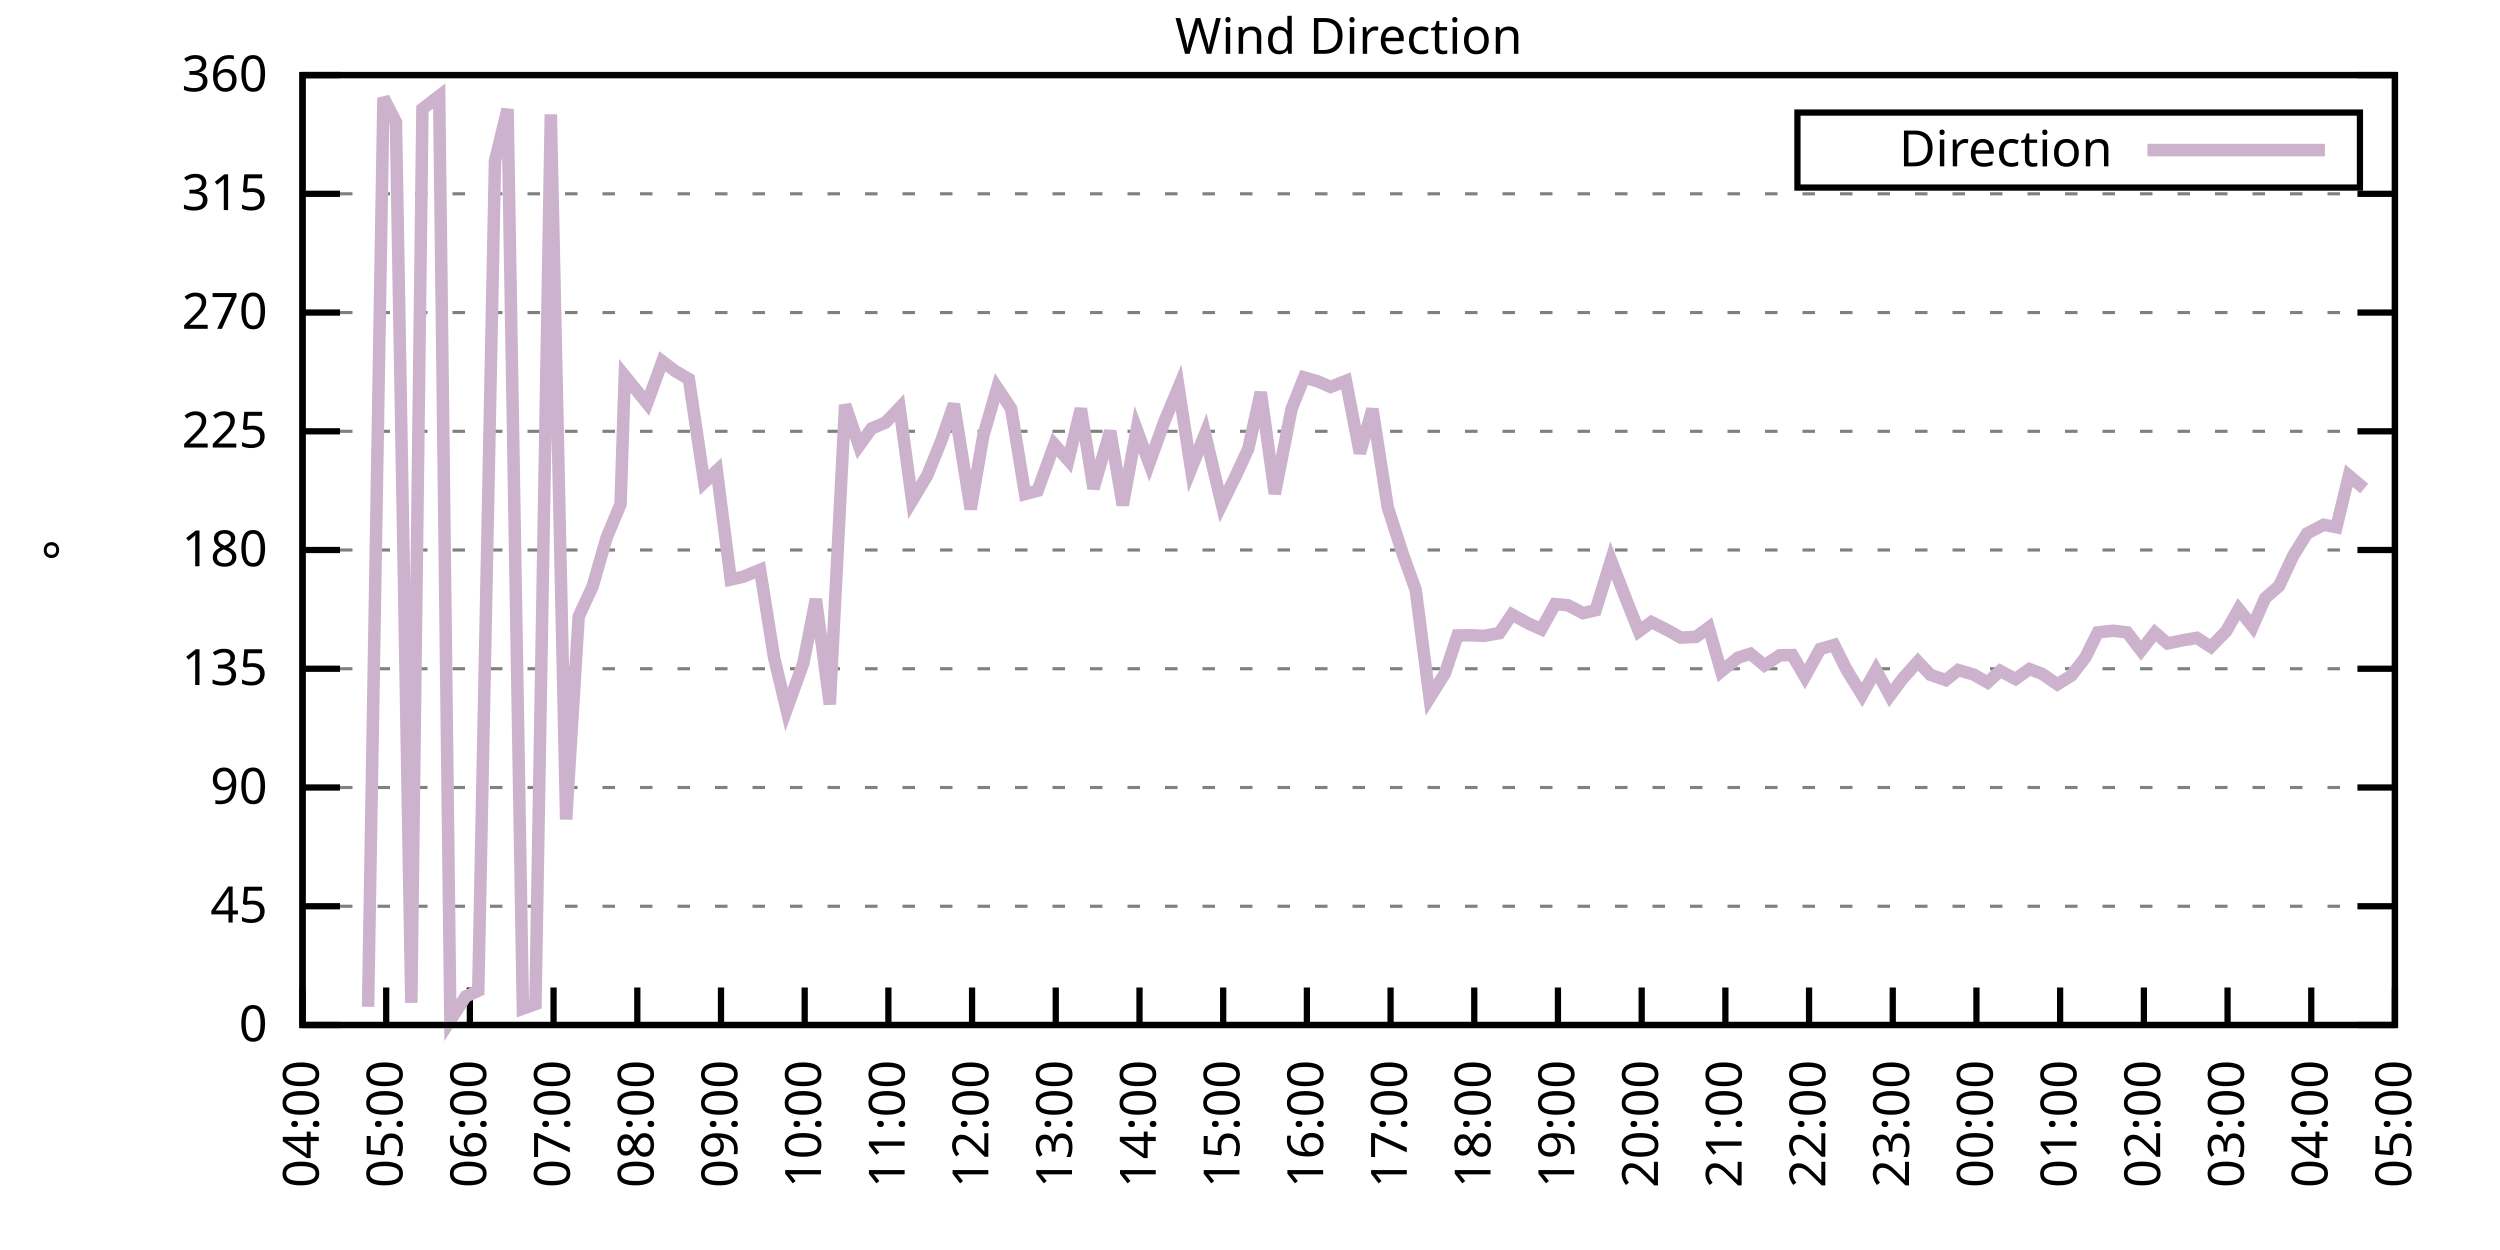
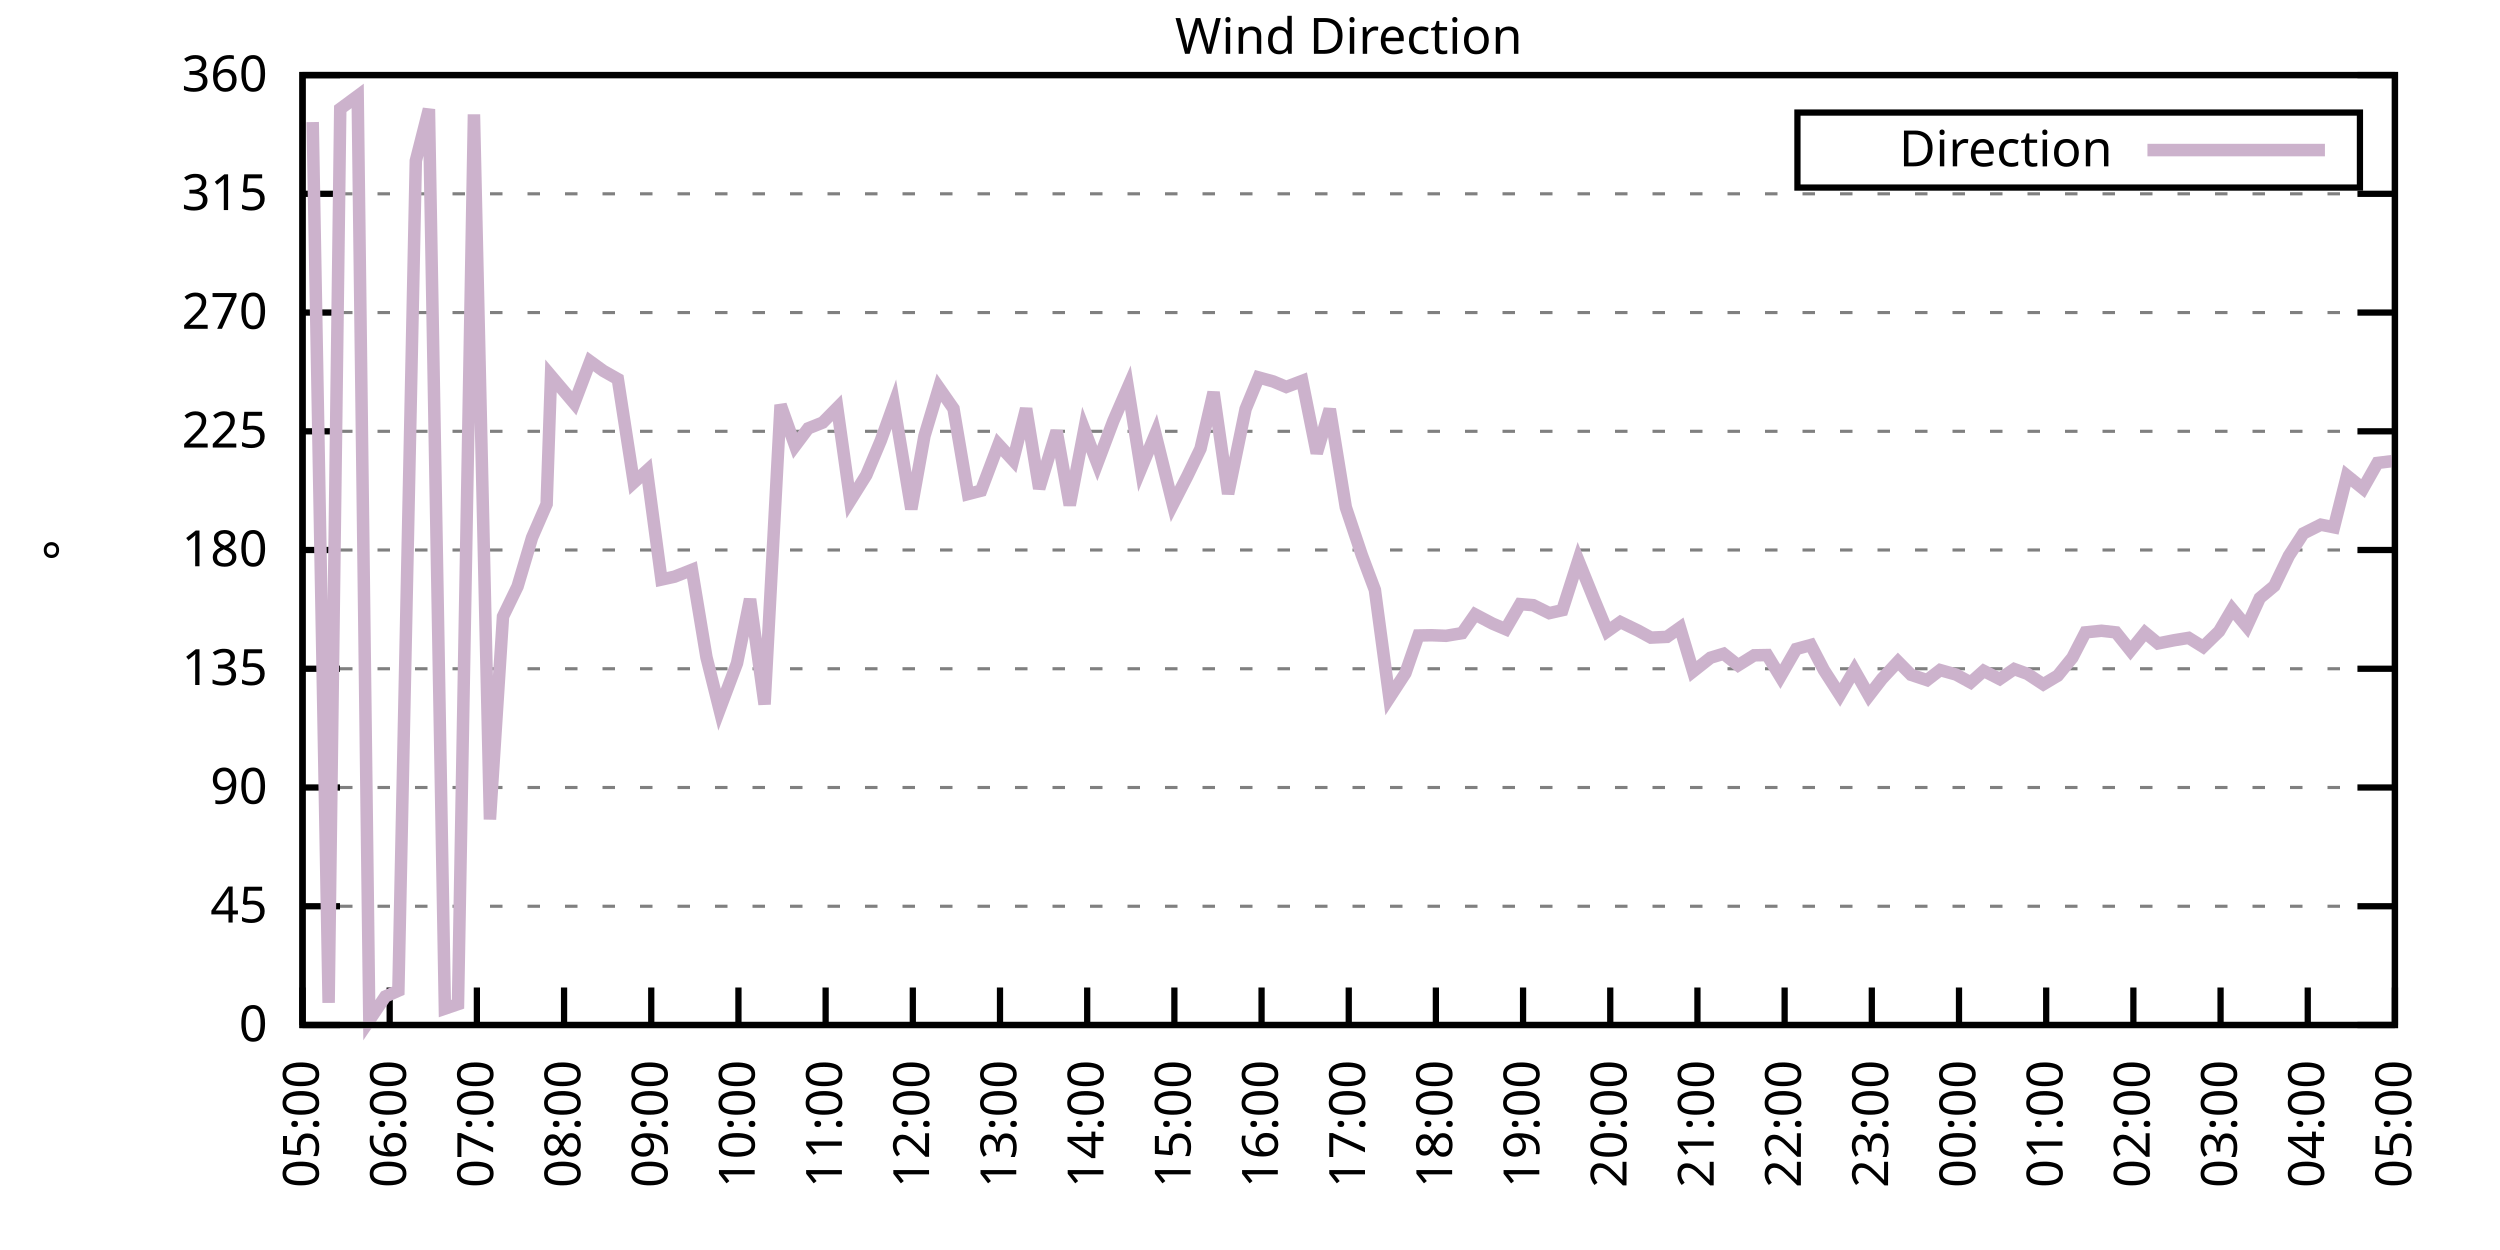
<svg xmlns="http://www.w3.org/2000/svg" xmlns:xlink="http://www.w3.org/1999/xlink" width="400" height="200" viewBox="0 0 400 200">
  <g id="gnuplot_canvas">
    <rect x="0" y="0" width="400" height="200" fill="none" />
    <defs>
      <circle id="gpDot" r="0.5" stroke-width="0.5" stroke="currentColor" />
      <path id="gpPt0" stroke-width="0.333" stroke="currentColor" d="M-1,0 h2 M0,-1 v2" />
      <path id="gpPt1" stroke-width="0.333" stroke="currentColor" d="M-1,-1 L1,1 M1,-1 L-1,1" />
      <path id="gpPt2" stroke-width="0.333" stroke="currentColor" d="M-1,0 L1,0 M0,-1 L0,1 M-1,-1 L1,1 M-1,1 L1,-1" />
      <rect id="gpPt3" stroke-width="0.333" stroke="currentColor" x="-1" y="-1" width="2" height="2" />
      <rect id="gpPt4" stroke-width="0.333" stroke="currentColor" fill="currentColor" x="-1" y="-1" width="2" height="2" />
      <circle id="gpPt5" stroke-width="0.333" stroke="currentColor" cx="0" cy="0" r="1" />
      <use xlink:href="#gpPt5" id="gpPt6" fill="currentColor" stroke="none" />
      <path id="gpPt7" stroke-width="0.333" stroke="currentColor" d="M0,-1.33 L-1.33,0.67 L1.33,0.67 z" />
      <use xlink:href="#gpPt7" id="gpPt8" fill="currentColor" stroke="none" />
      <use xlink:href="#gpPt7" id="gpPt9" stroke="currentColor" transform="rotate(180)" />
      <use xlink:href="#gpPt9" id="gpPt10" fill="currentColor" stroke="none" />
      <use xlink:href="#gpPt3" id="gpPt11" stroke="currentColor" transform="rotate(45)" />
      <use xlink:href="#gpPt11" id="gpPt12" fill="currentColor" stroke="none" />
      <path id="gpPt13" stroke-width="0.333" stroke="currentColor" d="M0,1.330 L1.265,0.411 L0.782,-1.067 L-0.782,-1.076 L-1.265,0.411 z" />
      <use xlink:href="#gpPt13" id="gpPt14" fill="currentColor" stroke="none" />
      <filter id="textbox" filterUnits="objectBoundingBox" x="0" y="0" height="1" width="1">
        <feFlood flood-color="white" flood-opacity="1" result="bgnd" />
        <feComposite in="SourceGraphic" in2="bgnd" operator="atop" />
      </filter>
      <filter id="greybox" filterUnits="objectBoundingBox" x="0" y="0" height="1" width="1">
        <feFlood flood-color="lightgrey" flood-opacity="1" result="grey" />
        <feComposite in="SourceGraphic" in2="grey" operator="atop" />
      </filter>
    </defs>
    <g fill="none" color="white" stroke="currentColor" stroke-width="1.00" stroke-linecap="butt" stroke-linejoin="miter">
</g>
    <g fill="none" color="black" stroke="currentColor" stroke-width="1.00" stroke-linecap="butt" stroke-linejoin="miter">
      <g stroke="none" shape-rendering="crispEdges">
        <polygon fill="rgb(255, 255, 255)" points="48.40,164.00 383.18,164.00 383.18,12.02 48.40,12.02 " />
      </g>
    </g>
    <g fill="none" color="black" stroke="currentColor" stroke-width="1.00" stroke-linecap="butt" stroke-linejoin="miter">
</g>
    <g fill="none" color="black" stroke="black" stroke-width="0.50" stroke-linecap="butt" stroke-linejoin="miter">
</g>
    <g fill="none" color="gray" stroke="currentColor" stroke-width="0.50" stroke-linecap="butt" stroke-linejoin="miter">
      <path stroke="gray" stroke-dasharray="2,4" class="gridline" d="M48.40,164.00 L383.19,164.00  " />
    </g>
    <g fill="none" color="gray" stroke="gray" stroke-width="1.00" stroke-linecap="butt" stroke-linejoin="miter">
</g>
    <g fill="none" color="black" stroke="currentColor" stroke-width="1.00" stroke-linecap="butt" stroke-linejoin="miter">
      <path stroke="black" d="M48.40,164.00 L54.40,164.00 M383.19,164.00 L377.19,164.00  " />
      <g transform="translate(42.80,166.60)" stroke="none" fill="black" font-family="Sans" font-size="8.00" text-anchor="end">
        <text>
          <tspan font-family="Sans"> 0</tspan>
        </text>
      </g>
    </g>
    <g fill="none" color="black" stroke="currentColor" stroke-width="1.00" stroke-linecap="butt" stroke-linejoin="miter">
</g>
    <g fill="none" color="black" stroke="black" stroke-width="0.50" stroke-linecap="butt" stroke-linejoin="miter">
</g>
    <g fill="none" color="gray" stroke="currentColor" stroke-width="0.50" stroke-linecap="butt" stroke-linejoin="miter">
      <path stroke="gray" stroke-dasharray="2,4" class="gridline" d="M48.40,145.00 L383.19,145.00  " />
    </g>
    <g fill="none" color="gray" stroke="gray" stroke-width="1.00" stroke-linecap="butt" stroke-linejoin="miter">
</g>
    <g fill="none" color="black" stroke="currentColor" stroke-width="1.00" stroke-linecap="butt" stroke-linejoin="miter">
      <path stroke="black" d="M48.40,145.00 L54.40,145.00 M383.19,145.00 L377.19,145.00  " />
      <g transform="translate(42.80,147.60)" stroke="none" fill="black" font-family="Sans" font-size="8.00" text-anchor="end">
        <text>
          <tspan font-family="Sans"> 45</tspan>
        </text>
      </g>
    </g>
    <g fill="none" color="black" stroke="currentColor" stroke-width="1.00" stroke-linecap="butt" stroke-linejoin="miter">
</g>
    <g fill="none" color="black" stroke="black" stroke-width="0.50" stroke-linecap="butt" stroke-linejoin="miter">
</g>
    <g fill="none" color="gray" stroke="currentColor" stroke-width="0.50" stroke-linecap="butt" stroke-linejoin="miter">
      <path stroke="gray" stroke-dasharray="2,4" class="gridline" d="M48.40,126.00 L383.19,126.00  " />
    </g>
    <g fill="none" color="gray" stroke="gray" stroke-width="1.00" stroke-linecap="butt" stroke-linejoin="miter">
</g>
    <g fill="none" color="black" stroke="currentColor" stroke-width="1.00" stroke-linecap="butt" stroke-linejoin="miter">
      <path stroke="black" d="M48.40,126.00 L54.40,126.00 M383.19,126.00 L377.19,126.00  " />
      <g transform="translate(42.80,128.60)" stroke="none" fill="black" font-family="Sans" font-size="8.00" text-anchor="end">
        <text>
          <tspan font-family="Sans"> 90</tspan>
        </text>
      </g>
    </g>
    <g fill="none" color="black" stroke="currentColor" stroke-width="1.00" stroke-linecap="butt" stroke-linejoin="miter">
</g>
    <g fill="none" color="black" stroke="black" stroke-width="0.50" stroke-linecap="butt" stroke-linejoin="miter">
</g>
    <g fill="none" color="gray" stroke="currentColor" stroke-width="0.50" stroke-linecap="butt" stroke-linejoin="miter">
      <path stroke="gray" stroke-dasharray="2,4" class="gridline" d="M48.40,107.00 L383.19,107.00  " />
    </g>
    <g fill="none" color="gray" stroke="gray" stroke-width="1.00" stroke-linecap="butt" stroke-linejoin="miter">
</g>
    <g fill="none" color="black" stroke="currentColor" stroke-width="1.00" stroke-linecap="butt" stroke-linejoin="miter">
      <path stroke="black" d="M48.40,107.00 L54.40,107.00 M383.19,107.00 L377.19,107.00  " />
      <g transform="translate(42.80,109.60)" stroke="none" fill="black" font-family="Sans" font-size="8.00" text-anchor="end">
        <text>
          <tspan font-family="Sans"> 135</tspan>
        </text>
      </g>
    </g>
    <g fill="none" color="black" stroke="currentColor" stroke-width="1.00" stroke-linecap="butt" stroke-linejoin="miter">
</g>
    <g fill="none" color="black" stroke="black" stroke-width="0.50" stroke-linecap="butt" stroke-linejoin="miter">
</g>
    <g fill="none" color="gray" stroke="currentColor" stroke-width="0.50" stroke-linecap="butt" stroke-linejoin="miter">
      <path stroke="gray" stroke-dasharray="2,4" class="gridline" d="M48.40,88.00 L383.19,88.00  " />
    </g>
    <g fill="none" color="gray" stroke="gray" stroke-width="1.00" stroke-linecap="butt" stroke-linejoin="miter">
</g>
    <g fill="none" color="black" stroke="currentColor" stroke-width="1.00" stroke-linecap="butt" stroke-linejoin="miter">
      <path stroke="black" d="M48.40,88.00 L54.40,88.00 M383.19,88.00 L377.19,88.00  " />
      <g transform="translate(42.80,90.60)" stroke="none" fill="black" font-family="Sans" font-size="8.00" text-anchor="end">
        <text>
          <tspan font-family="Sans"> 180</tspan>
        </text>
      </g>
    </g>
    <g fill="none" color="black" stroke="currentColor" stroke-width="1.00" stroke-linecap="butt" stroke-linejoin="miter">
</g>
    <g fill="none" color="black" stroke="black" stroke-width="0.50" stroke-linecap="butt" stroke-linejoin="miter">
</g>
    <g fill="none" color="gray" stroke="currentColor" stroke-width="0.50" stroke-linecap="butt" stroke-linejoin="miter">
      <path stroke="gray" stroke-dasharray="2,4" class="gridline" d="M48.40,69.01 L383.19,69.01  " />
    </g>
    <g fill="none" color="gray" stroke="gray" stroke-width="1.00" stroke-linecap="butt" stroke-linejoin="miter">
</g>
    <g fill="none" color="black" stroke="currentColor" stroke-width="1.00" stroke-linecap="butt" stroke-linejoin="miter">
      <path stroke="black" d="M48.40,69.01 L54.40,69.01 M383.19,69.01 L377.19,69.01  " />
      <g transform="translate(42.80,71.61)" stroke="none" fill="black" font-family="Sans" font-size="8.00" text-anchor="end">
        <text>
          <tspan font-family="Sans"> 225</tspan>
        </text>
      </g>
    </g>
    <g fill="none" color="black" stroke="currentColor" stroke-width="1.00" stroke-linecap="butt" stroke-linejoin="miter">
</g>
    <g fill="none" color="black" stroke="black" stroke-width="0.50" stroke-linecap="butt" stroke-linejoin="miter">
</g>
    <g fill="none" color="gray" stroke="currentColor" stroke-width="0.50" stroke-linecap="butt" stroke-linejoin="miter">
      <path stroke="gray" stroke-dasharray="2,4" class="gridline" d="M48.40,50.01 L383.19,50.01  " />
    </g>
    <g fill="none" color="gray" stroke="gray" stroke-width="1.00" stroke-linecap="butt" stroke-linejoin="miter">
</g>
    <g fill="none" color="black" stroke="currentColor" stroke-width="1.00" stroke-linecap="butt" stroke-linejoin="miter">
      <path stroke="black" d="M48.40,50.01 L54.40,50.01 M383.19,50.01 L377.19,50.01  " />
      <g transform="translate(42.80,52.61)" stroke="none" fill="black" font-family="Sans" font-size="8.00" text-anchor="end">
        <text>
          <tspan font-family="Sans"> 270</tspan>
        </text>
      </g>
    </g>
    <g fill="none" color="black" stroke="currentColor" stroke-width="1.00" stroke-linecap="butt" stroke-linejoin="miter">
</g>
    <g fill="none" color="black" stroke="black" stroke-width="0.50" stroke-linecap="butt" stroke-linejoin="miter">
</g>
    <g fill="none" color="gray" stroke="currentColor" stroke-width="0.50" stroke-linecap="butt" stroke-linejoin="miter">
      <path stroke="gray" stroke-dasharray="2,4" class="gridline" d="M48.40,31.01 L383.19,31.01  " />
    </g>
    <g fill="none" color="gray" stroke="gray" stroke-width="1.00" stroke-linecap="butt" stroke-linejoin="miter">
</g>
    <g fill="none" color="black" stroke="currentColor" stroke-width="1.00" stroke-linecap="butt" stroke-linejoin="miter">
      <path stroke="black" d="M48.40,31.01 L54.40,31.01 M383.19,31.01 L377.19,31.01  " />
      <g transform="translate(42.80,33.61)" stroke="none" fill="black" font-family="Sans" font-size="8.00" text-anchor="end">
        <text>
          <tspan font-family="Sans"> 315</tspan>
        </text>
      </g>
    </g>
    <g fill="none" color="black" stroke="currentColor" stroke-width="1.00" stroke-linecap="butt" stroke-linejoin="miter">
</g>
    <g fill="none" color="black" stroke="black" stroke-width="0.50" stroke-linecap="butt" stroke-linejoin="miter">
</g>
    <g fill="none" color="gray" stroke="currentColor" stroke-width="0.50" stroke-linecap="butt" stroke-linejoin="miter">
      <path stroke="gray" stroke-dasharray="2,4" class="gridline" d="M48.40,12.01 L383.19,12.01  " />
    </g>
    <g fill="none" color="gray" stroke="gray" stroke-width="1.00" stroke-linecap="butt" stroke-linejoin="miter">
</g>
    <g fill="none" color="black" stroke="currentColor" stroke-width="1.00" stroke-linecap="butt" stroke-linejoin="miter">
      <path stroke="black" d="M48.40,12.01 L54.40,12.01 M383.19,12.01 L377.19,12.01  " />
      <g transform="translate(42.80,14.61)" stroke="none" fill="black" font-family="Sans" font-size="8.00" text-anchor="end">
        <text>
          <tspan font-family="Sans"> 360</tspan>
        </text>
      </g>
    </g>
    <g fill="none" color="black" stroke="currentColor" stroke-width="1.00" stroke-linecap="butt" stroke-linejoin="miter">
      <path stroke="black" d="M48.40,164.00 L48.40,158.00  " />
      <g transform="translate(51.00,169.60) rotate(270.00)" stroke="none" fill="black" font-family="Sans" font-size="8.00" text-anchor="end">
        <text>
-           <tspan font-family="Sans">04:00</tspan>
-         </text>
-       </g>
-     </g>
-     <g fill="none" color="black" stroke="currentColor" stroke-width="1.00" stroke-linecap="butt" stroke-linejoin="miter">
-       <path stroke="black" d="M61.79,164.00 L61.79,158.00  " />
-       <g transform="translate(64.39,169.60) rotate(270.00)" stroke="none" fill="black" font-family="Sans" font-size="8.00" text-anchor="end">
-         <text>
          <tspan font-family="Sans">05:00</tspan>
        </text>
      </g>
    </g>
    <g fill="none" color="black" stroke="currentColor" stroke-width="1.00" stroke-linecap="butt" stroke-linejoin="miter">
-       <path stroke="black" d="M75.18,164.00 L75.18,158.00  " />
-       <g transform="translate(77.78,169.60) rotate(270.00)" stroke="none" fill="black" font-family="Sans" font-size="8.00" text-anchor="end">
+       <path stroke="black" d="M62.35,164.00 L62.35,158.00  " />
+       <g transform="translate(64.95,169.60) rotate(270.00)" stroke="none" fill="black" font-family="Sans" font-size="8.00" text-anchor="end">
        <text>
          <tspan font-family="Sans">06:00</tspan>
        </text>
      </g>
    </g>
    <g fill="none" color="black" stroke="currentColor" stroke-width="1.00" stroke-linecap="butt" stroke-linejoin="miter">
-       <path stroke="black" d="M88.57,164.00 L88.57,158.00  " />
-       <g transform="translate(91.17,169.60) rotate(270.00)" stroke="none" fill="black" font-family="Sans" font-size="8.00" text-anchor="end">
+       <path stroke="black" d="M76.30,164.00 L76.30,158.00  " />
+       <g transform="translate(78.90,169.60) rotate(270.00)" stroke="none" fill="black" font-family="Sans" font-size="8.00" text-anchor="end">
        <text>
          <tspan font-family="Sans">07:00</tspan>
        </text>
      </g>
    </g>
    <g fill="none" color="black" stroke="currentColor" stroke-width="1.00" stroke-linecap="butt" stroke-linejoin="miter">
-       <path stroke="black" d="M101.97,164.00 L101.97,158.00  " />
-       <g transform="translate(104.57,169.60) rotate(270.00)" stroke="none" fill="black" font-family="Sans" font-size="8.00" text-anchor="end">
+       <path stroke="black" d="M90.25,164.00 L90.25,158.00  " />
+       <g transform="translate(92.85,169.60) rotate(270.00)" stroke="none" fill="black" font-family="Sans" font-size="8.00" text-anchor="end">
        <text>
          <tspan font-family="Sans">08:00</tspan>
        </text>
      </g>
    </g>
    <g fill="none" color="black" stroke="currentColor" stroke-width="1.00" stroke-linecap="butt" stroke-linejoin="miter">
-       <path stroke="black" d="M115.36,164.00 L115.36,158.00  " />
-       <g transform="translate(117.96,169.60) rotate(270.00)" stroke="none" fill="black" font-family="Sans" font-size="8.00" text-anchor="end">
+       <path stroke="black" d="M104.20,164.00 L104.20,158.00  " />
+       <g transform="translate(106.80,169.60) rotate(270.00)" stroke="none" fill="black" font-family="Sans" font-size="8.00" text-anchor="end">
        <text>
          <tspan font-family="Sans">09:00</tspan>
        </text>
      </g>
    </g>
    <g fill="none" color="black" stroke="currentColor" stroke-width="1.00" stroke-linecap="butt" stroke-linejoin="miter">
-       <path stroke="black" d="M128.75,164.00 L128.75,158.00  " />
-       <g transform="translate(131.35,169.60) rotate(270.00)" stroke="none" fill="black" font-family="Sans" font-size="8.00" text-anchor="end">
+       <path stroke="black" d="M118.15,164.00 L118.15,158.00  " />
+       <g transform="translate(120.75,169.60) rotate(270.00)" stroke="none" fill="black" font-family="Sans" font-size="8.00" text-anchor="end">
        <text>
          <tspan font-family="Sans">10:00</tspan>
        </text>
      </g>
    </g>
    <g fill="none" color="black" stroke="currentColor" stroke-width="1.00" stroke-linecap="butt" stroke-linejoin="miter">
-       <path stroke="black" d="M142.14,164.00 L142.14,158.00  " />
-       <g transform="translate(144.74,169.60) rotate(270.00)" stroke="none" fill="black" font-family="Sans" font-size="8.00" text-anchor="end">
+       <path stroke="black" d="M132.10,164.00 L132.10,158.00  " />
+       <g transform="translate(134.70,169.60) rotate(270.00)" stroke="none" fill="black" font-family="Sans" font-size="8.00" text-anchor="end">
        <text>
          <tspan font-family="Sans">11:00</tspan>
        </text>
      </g>
    </g>
    <g fill="none" color="black" stroke="currentColor" stroke-width="1.00" stroke-linecap="butt" stroke-linejoin="miter">
-       <path stroke="black" d="M155.53,164.00 L155.53,158.00  " />
-       <g transform="translate(158.13,169.60) rotate(270.00)" stroke="none" fill="black" font-family="Sans" font-size="8.00" text-anchor="end">
+       <path stroke="black" d="M146.05,164.00 L146.05,158.00  " />
+       <g transform="translate(148.65,169.60) rotate(270.00)" stroke="none" fill="black" font-family="Sans" font-size="8.00" text-anchor="end">
        <text>
          <tspan font-family="Sans">12:00</tspan>
        </text>
      </g>
    </g>
    <g fill="none" color="black" stroke="currentColor" stroke-width="1.00" stroke-linecap="butt" stroke-linejoin="miter">
-       <path stroke="black" d="M168.92,164.00 L168.92,158.00  " />
-       <g transform="translate(171.52,169.60) rotate(270.00)" stroke="none" fill="black" font-family="Sans" font-size="8.00" text-anchor="end">
+       <path stroke="black" d="M160.00,164.00 L160.00,158.00  " />
+       <g transform="translate(162.60,169.60) rotate(270.00)" stroke="none" fill="black" font-family="Sans" font-size="8.00" text-anchor="end">
        <text>
          <tspan font-family="Sans">13:00</tspan>
        </text>
      </g>
    </g>
    <g fill="none" color="black" stroke="currentColor" stroke-width="1.00" stroke-linecap="butt" stroke-linejoin="miter">
-       <path stroke="black" d="M182.32,164.00 L182.32,158.00  " />
-       <g transform="translate(184.92,169.60) rotate(270.00)" stroke="none" fill="black" font-family="Sans" font-size="8.00" text-anchor="end">
+       <path stroke="black" d="M173.95,164.00 L173.95,158.00  " />
+       <g transform="translate(176.55,169.60) rotate(270.00)" stroke="none" fill="black" font-family="Sans" font-size="8.00" text-anchor="end">
        <text>
          <tspan font-family="Sans">14:00</tspan>
        </text>
      </g>
    </g>
    <g fill="none" color="black" stroke="currentColor" stroke-width="1.00" stroke-linecap="butt" stroke-linejoin="miter">
-       <path stroke="black" d="M195.71,164.00 L195.71,158.00  " />
-       <g transform="translate(198.31,169.60) rotate(270.00)" stroke="none" fill="black" font-family="Sans" font-size="8.00" text-anchor="end">
+       <path stroke="black" d="M187.90,164.00 L187.90,158.00  " />
+       <g transform="translate(190.50,169.60) rotate(270.00)" stroke="none" fill="black" font-family="Sans" font-size="8.00" text-anchor="end">
        <text>
          <tspan font-family="Sans">15:00</tspan>
        </text>
      </g>
    </g>
    <g fill="none" color="black" stroke="currentColor" stroke-width="1.00" stroke-linecap="butt" stroke-linejoin="miter">
-       <path stroke="black" d="M209.10,164.00 L209.10,158.00  " />
-       <g transform="translate(211.70,169.60) rotate(270.00)" stroke="none" fill="black" font-family="Sans" font-size="8.00" text-anchor="end">
+       <path stroke="black" d="M201.85,164.00 L201.85,158.00  " />
+       <g transform="translate(204.45,169.60) rotate(270.00)" stroke="none" fill="black" font-family="Sans" font-size="8.00" text-anchor="end">
        <text>
          <tspan font-family="Sans">16:00</tspan>
        </text>
      </g>
    </g>
    <g fill="none" color="black" stroke="currentColor" stroke-width="1.00" stroke-linecap="butt" stroke-linejoin="miter">
-       <path stroke="black" d="M222.49,164.00 L222.49,158.00  " />
-       <g transform="translate(225.09,169.60) rotate(270.00)" stroke="none" fill="black" font-family="Sans" font-size="8.00" text-anchor="end">
+       <path stroke="black" d="M215.80,164.00 L215.80,158.00  " />
+       <g transform="translate(218.40,169.60) rotate(270.00)" stroke="none" fill="black" font-family="Sans" font-size="8.00" text-anchor="end">
        <text>
          <tspan font-family="Sans">17:00</tspan>
        </text>
      </g>
    </g>
    <g fill="none" color="black" stroke="currentColor" stroke-width="1.00" stroke-linecap="butt" stroke-linejoin="miter">
-       <path stroke="black" d="M235.88,164.00 L235.88,158.00  " />
-       <g transform="translate(238.48,169.60) rotate(270.00)" stroke="none" fill="black" font-family="Sans" font-size="8.00" text-anchor="end">
+       <path stroke="black" d="M229.74,164.00 L229.74,158.00  " />
+       <g transform="translate(232.34,169.60) rotate(270.00)" stroke="none" fill="black" font-family="Sans" font-size="8.00" text-anchor="end">
        <text>
          <tspan font-family="Sans">18:00</tspan>
        </text>
      </g>
    </g>
    <g fill="none" color="black" stroke="currentColor" stroke-width="1.00" stroke-linecap="butt" stroke-linejoin="miter">
-       <path stroke="black" d="M249.27,164.00 L249.27,158.00  " />
-       <g transform="translate(251.87,169.60) rotate(270.00)" stroke="none" fill="black" font-family="Sans" font-size="8.00" text-anchor="end">
+       <path stroke="black" d="M243.69,164.00 L243.69,158.00  " />
+       <g transform="translate(246.29,169.60) rotate(270.00)" stroke="none" fill="black" font-family="Sans" font-size="8.00" text-anchor="end">
        <text>
          <tspan font-family="Sans">19:00</tspan>
        </text>
      </g>
    </g>
    <g fill="none" color="black" stroke="currentColor" stroke-width="1.00" stroke-linecap="butt" stroke-linejoin="miter">
-       <path stroke="black" d="M262.67,164.00 L262.67,158.00  " />
-       <g transform="translate(265.27,169.60) rotate(270.00)" stroke="none" fill="black" font-family="Sans" font-size="8.00" text-anchor="end">
+       <path stroke="black" d="M257.64,164.00 L257.64,158.00  " />
+       <g transform="translate(260.24,169.60) rotate(270.00)" stroke="none" fill="black" font-family="Sans" font-size="8.00" text-anchor="end">
        <text>
          <tspan font-family="Sans">20:00</tspan>
        </text>
      </g>
    </g>
    <g fill="none" color="black" stroke="currentColor" stroke-width="1.00" stroke-linecap="butt" stroke-linejoin="miter">
-       <path stroke="black" d="M276.06,164.00 L276.06,158.00  " />
-       <g transform="translate(278.66,169.60) rotate(270.00)" stroke="none" fill="black" font-family="Sans" font-size="8.00" text-anchor="end">
+       <path stroke="black" d="M271.59,164.00 L271.59,158.00  " />
+       <g transform="translate(274.19,169.60) rotate(270.00)" stroke="none" fill="black" font-family="Sans" font-size="8.00" text-anchor="end">
        <text>
          <tspan font-family="Sans">21:00</tspan>
        </text>
      </g>
    </g>
    <g fill="none" color="black" stroke="currentColor" stroke-width="1.00" stroke-linecap="butt" stroke-linejoin="miter">
-       <path stroke="black" d="M289.45,164.00 L289.45,158.00  " />
-       <g transform="translate(292.05,169.60) rotate(270.00)" stroke="none" fill="black" font-family="Sans" font-size="8.00" text-anchor="end">
+       <path stroke="black" d="M285.54,164.00 L285.54,158.00  " />
+       <g transform="translate(288.14,169.60) rotate(270.00)" stroke="none" fill="black" font-family="Sans" font-size="8.00" text-anchor="end">
        <text>
          <tspan font-family="Sans">22:00</tspan>
        </text>
      </g>
    </g>
    <g fill="none" color="black" stroke="currentColor" stroke-width="1.00" stroke-linecap="butt" stroke-linejoin="miter">
-       <path stroke="black" d="M302.84,164.00 L302.84,158.00  " />
-       <g transform="translate(305.44,169.60) rotate(270.00)" stroke="none" fill="black" font-family="Sans" font-size="8.00" text-anchor="end">
+       <path stroke="black" d="M299.49,164.00 L299.49,158.00  " />
+       <g transform="translate(302.09,169.60) rotate(270.00)" stroke="none" fill="black" font-family="Sans" font-size="8.00" text-anchor="end">
        <text>
          <tspan font-family="Sans">23:00</tspan>
        </text>
      </g>
    </g>
    <g fill="none" color="black" stroke="currentColor" stroke-width="1.00" stroke-linecap="butt" stroke-linejoin="miter">
-       <path stroke="black" d="M316.23,164.00 L316.23,158.00  " />
-       <g transform="translate(318.83,169.60) rotate(270.00)" stroke="none" fill="black" font-family="Sans" font-size="8.00" text-anchor="end">
+       <path stroke="black" d="M313.44,164.00 L313.44,158.00  " />
+       <g transform="translate(316.04,169.60) rotate(270.00)" stroke="none" fill="black" font-family="Sans" font-size="8.00" text-anchor="end">
        <text>
          <tspan font-family="Sans">00:00</tspan>
        </text>
      </g>
    </g>
    <g fill="none" color="black" stroke="currentColor" stroke-width="1.00" stroke-linecap="butt" stroke-linejoin="miter">
-       <path stroke="black" d="M329.62,164.00 L329.62,158.00  " />
-       <g transform="translate(332.22,169.60) rotate(270.00)" stroke="none" fill="black" font-family="Sans" font-size="8.00" text-anchor="end">
+       <path stroke="black" d="M327.39,164.00 L327.39,158.00  " />
+       <g transform="translate(329.99,169.60) rotate(270.00)" stroke="none" fill="black" font-family="Sans" font-size="8.00" text-anchor="end">
        <text>
          <tspan font-family="Sans">01:00</tspan>
        </text>
      </g>
    </g>
    <g fill="none" color="black" stroke="currentColor" stroke-width="1.00" stroke-linecap="butt" stroke-linejoin="miter">
-       <path stroke="black" d="M343.02,164.00 L343.02,158.00  " />
-       <g transform="translate(345.62,169.60) rotate(270.00)" stroke="none" fill="black" font-family="Sans" font-size="8.00" text-anchor="end">
+       <path stroke="black" d="M341.34,164.00 L341.34,158.00  " />
+       <g transform="translate(343.94,169.60) rotate(270.00)" stroke="none" fill="black" font-family="Sans" font-size="8.00" text-anchor="end">
        <text>
          <tspan font-family="Sans">02:00</tspan>
        </text>
      </g>
    </g>
    <g fill="none" color="black" stroke="currentColor" stroke-width="1.00" stroke-linecap="butt" stroke-linejoin="miter">
-       <path stroke="black" d="M356.41,164.00 L356.41,158.00  " />
-       <g transform="translate(359.01,169.60) rotate(270.00)" stroke="none" fill="black" font-family="Sans" font-size="8.00" text-anchor="end">
+       <path stroke="black" d="M355.29,164.00 L355.29,158.00  " />
+       <g transform="translate(357.89,169.60) rotate(270.00)" stroke="none" fill="black" font-family="Sans" font-size="8.00" text-anchor="end">
        <text>
          <tspan font-family="Sans">03:00</tspan>
        </text>
      </g>
    </g>
    <g fill="none" color="black" stroke="currentColor" stroke-width="1.00" stroke-linecap="butt" stroke-linejoin="miter">
-       <path stroke="black" d="M369.80,164.00 L369.80,158.00  " />
-       <g transform="translate(372.40,169.60) rotate(270.00)" stroke="none" fill="black" font-family="Sans" font-size="8.00" text-anchor="end">
+       <path stroke="black" d="M369.24,164.00 L369.24,158.00  " />
+       <g transform="translate(371.84,169.60) rotate(270.00)" stroke="none" fill="black" font-family="Sans" font-size="8.00" text-anchor="end">
        <text>
          <tspan font-family="Sans">04:00</tspan>
        </text>
      </g>
    </g>
    <g fill="none" color="black" stroke="currentColor" stroke-width="1.00" stroke-linecap="butt" stroke-linejoin="miter">
      <path stroke="black" d="M383.19,164.00 L383.19,158.00  " />
      <g transform="translate(385.79,169.60) rotate(270.00)" stroke="none" fill="black" font-family="Sans" font-size="8.00" text-anchor="end">
        <text>
          <tspan font-family="Sans">05:00</tspan>
        </text>
      </g>
    </g>
    <g fill="none" color="black" stroke="currentColor" stroke-width="1.00" stroke-linecap="butt" stroke-linejoin="miter">
</g>
    <g fill="none" color="black" stroke="currentColor" stroke-width="1.00" stroke-linecap="butt" stroke-linejoin="miter">
      <path stroke="black" d="M48.40,12.01 L48.40,164.00 L383.19,164.00 L383.19,12.01 L48.40,12.01 Z  " />
    </g>
    <g fill="none" color="black" stroke="currentColor" stroke-width="1.00" stroke-linecap="butt" stroke-linejoin="miter">
</g>
    <g fill="none" color="black" stroke="currentColor" stroke-width="1.00" stroke-linecap="butt" stroke-linejoin="miter">
      <path stroke="black" d="M287.59,30.01 L287.59,18.01 L377.59,18.01 L377.59,30.01 L287.59,30.01 Z  " />
    </g>
    <g id="Wind_direction_plot_1">
      <g fill="none" color="white" stroke="black" stroke-width="2.00" stroke-linecap="butt" stroke-linejoin="miter">
</g>
      <g fill="none" color="black" stroke="currentColor" stroke-width="2.00" stroke-linecap="butt" stroke-linejoin="miter">
        <g transform="translate(337.99,26.61)" stroke="none" fill="black" font-family="Sans" font-size="8.00" text-anchor="end">
          <text>
            <tspan font-family="Sans">Direction</tspan>
          </text>
        </g>
      </g>
      <g fill="none" color="black" stroke="currentColor" stroke-width="2.00" stroke-linecap="butt" stroke-linejoin="miter">
-         <path stroke="rgb(204, 178, 204)" d="M343.59,24.01 L371.99,24.01 M58.89,161.09 L61.35,15.64 L63.35,19.53 L65.81,160.45 L67.59,17.41 L70.27,15.35   L72.06,163.24 L74.51,159.44 L76.52,158.51 L79.20,25.73 L81.21,17.46 L83.66,161.38 L85.67,160.66 L88.13,18.30   L90.58,131.11 L92.59,98.64 L94.82,93.83 L97.06,86.02 L99.29,80.66 L99.96,60.14 L103.53,64.53 L105.98,57.82   L107.99,59.34 L110.22,60.65 L112.68,77.20 L114.69,75.30 L116.92,92.73 L118.93,92.27 L121.61,91.17 L123.84,105.15   L125.85,113.55 L128.53,106.12 L130.54,95.86 L132.77,112.70 L135.22,64.78 L137.45,71.33 L139.46,68.54 L141.69,67.61   L143.93,65.25 L145.94,80.11 L148.39,76.01 L150.62,70.48 L152.63,64.66 L155.31,81.46 L157.32,69.77 L159.55,62.04   L161.78,65.38 L164.01,79.05 L166.02,78.51 L168.70,71.12 L170.93,73.65 L172.94,65.38 L174.95,78.17 L177.63,68.96   L179.64,80.83 L181.87,68.71 L183.88,74.16 L186.33,67.36 L188.57,62.00 L190.57,75.04 L192.81,69.43 L195.48,80.70   L197.72,76.14 L199.73,71.79 L201.73,62.76 L203.97,79.01 L206.64,65.46 L208.65,60.39 L210.88,61.03 L212.89,61.91   L215.35,60.94 L217.58,72.51 L219.59,65.46 L222.04,81.17 L224.50,88.81 L226.51,94.38 L228.74,111.65 L231.20,107.72   L233.20,101.68 L235.21,101.64 L237.44,101.73 L239.90,101.30 L241.91,98.31 L244.59,99.78 L246.60,100.67 L248.83,96.66   L250.84,96.83 L253.29,98.10 L255.30,97.63 L257.76,89.65 L260.21,95.98 L262.22,101.01 L264.23,99.53 L266.91,100.88   L268.92,102.02 L271.37,101.90 L273.38,100.42 L275.39,107.43 L278.07,105.23 L280.07,104.60 L282.31,106.45 L284.76,104.85   L286.77,104.81 L288.78,108.27 L291.23,103.84 L293.47,103.20 L295.48,107.21 L297.93,111.18 L300.16,107.21 L302.39,111.31   L304.40,108.61 L306.86,105.86 L308.87,107.97 L311.32,108.82 L313.33,107.21 L315.79,107.93 L318.02,109.20 L320.03,107.34   L322.48,108.65 L324.71,107.05 L326.72,107.81 L329.18,109.49 L331.41,108.10 L333.64,105.23 L335.65,101.18 L338.10,100.92   L340.34,101.18 L342.57,104.09 L344.80,101.22 L346.81,102.95 L349.26,102.44 L351.50,102.06 L353.73,103.50 L356.18,101.01   L358.19,97.46 L360.42,100.25 L362.43,95.69 L364.66,93.75 L366.90,88.93 L369.13,85.35 L371.81,83.95 L373.82,84.37   L375.82,76.10 L378.28,78.17  " />
+         <path stroke="rgb(204, 178, 204)" d="M343.59,24.01 L371.99,24.01 M50.03,19.53 L52.58,160.45 L54.44,17.41 L57.23,15.35 L59.09,163.24 L61.65,159.44   L63.74,158.51 L66.53,25.73 L68.63,17.46 L71.18,161.38 L73.28,160.66 L75.83,18.30 L78.39,131.11 L80.48,98.64   L82.81,93.83 L85.13,86.02 L87.46,80.66 L88.16,60.14 L91.88,64.53 L94.43,57.82 L96.53,59.34 L98.85,60.65   L101.41,77.20 L103.50,75.30 L105.83,92.73 L107.92,92.27 L110.71,91.17 L113.03,105.15 L115.13,113.55 L117.92,106.12   L120.01,95.86 L122.33,112.70 L124.89,64.78 L127.22,71.33 L129.31,68.54 L131.63,67.61 L133.96,65.25 L136.05,80.11   L138.61,76.01 L140.93,70.48 L143.02,64.66 L145.81,81.46 L147.91,69.77 L150.23,62.04 L152.56,65.38 L154.88,79.05   L156.97,78.51 L159.76,71.12 L162.09,73.65 L164.18,65.38 L166.27,78.17 L169.06,68.96 L171.16,80.83 L173.48,68.71   L175.57,74.16 L178.13,67.36 L180.46,62.00 L182.55,75.04 L184.87,69.43 L187.66,80.70 L189.99,76.14 L192.08,71.79   L194.17,62.76 L196.50,79.01 L199.29,65.46 L201.38,60.39 L203.71,61.03 L205.80,61.91 L208.36,60.94 L210.68,72.51   L212.77,65.46 L215.33,81.17 L217.89,88.81 L219.98,94.38 L222.30,111.65 L224.86,107.72 L226.95,101.68 L229.05,101.64   L231.37,101.73 L233.93,101.30 L236.02,98.31 L238.81,99.78 L240.90,100.67 L243.23,96.66 L245.32,96.83 L247.88,98.10   L249.97,97.63 L252.53,89.65 L255.09,95.98 L257.18,101.01 L259.27,99.53 L262.06,100.88 L264.15,102.02 L266.71,101.90   L268.80,100.42 L270.90,107.43 L273.69,105.23 L275.78,104.60 L278.10,106.45 L280.66,104.85 L282.75,104.81 L284.85,108.27   L287.40,103.84 L289.73,103.20 L291.82,107.21 L294.38,111.18 L296.70,107.21 L299.03,111.31 L301.12,108.61 L303.68,105.86   L305.77,107.97 L308.33,108.82 L310.42,107.21 L312.98,107.93 L315.30,109.20 L317.39,107.34 L319.95,108.65 L322.28,107.05   L324.37,107.81 L326.93,109.49 L329.25,108.10 L331.58,105.23 L333.67,101.18 L336.23,100.92 L338.55,101.18 L340.88,104.09   L343.20,101.22 L345.29,102.95 L347.85,102.44 L350.18,102.06 L352.50,103.50 L355.06,101.01 L357.15,97.46 L359.48,100.25   L361.57,95.69 L363.89,93.75 L366.22,88.93 L368.54,85.35 L371.33,83.95 L373.43,84.37 L375.52,76.10 L378.08,78.17   L380.40,74.07 L382.73,73.78  " />
      </g>
    </g>
    <g fill="none" color="black" stroke="currentColor" stroke-width="2.00" stroke-linecap="butt" stroke-linejoin="miter">
</g>
    <g fill="none" color="black" stroke="black" stroke-width="1.00" stroke-linecap="butt" stroke-linejoin="miter">
</g>
    <g fill="none" color="black" stroke="currentColor" stroke-width="1.00" stroke-linecap="butt" stroke-linejoin="miter">
      <path stroke="black" d="M48.40,12.01 L48.40,164.00 L383.19,164.00 L383.19,12.01 L48.40,12.01 Z  " />
      <g transform="translate(12.80,88.01) rotate(270.00)" stroke="none" fill="black" font-family="Sans" font-size="8.00" text-anchor="middle">
        <text>
          <tspan font-family="Sans">°</tspan>
        </text>
      </g>
    </g>
    <g fill="none" color="black" stroke="currentColor" stroke-width="1.00" stroke-linecap="butt" stroke-linejoin="miter">
</g>
    <g fill="none" color="black" stroke="currentColor" stroke-width="1.00" stroke-linecap="butt" stroke-linejoin="miter">
      <g transform="translate(215.79,8.61)" stroke="none" fill="black" font-family="Sans" font-size="8.00" text-anchor="middle">
        <text>
          <tspan font-family="Sans">Wind Direction</tspan>
        </text>
      </g>
    </g>
    <g fill="none" color="black" stroke="currentColor" stroke-width="1.00" stroke-linecap="butt" stroke-linejoin="miter">
</g>
  </g>
</svg>
